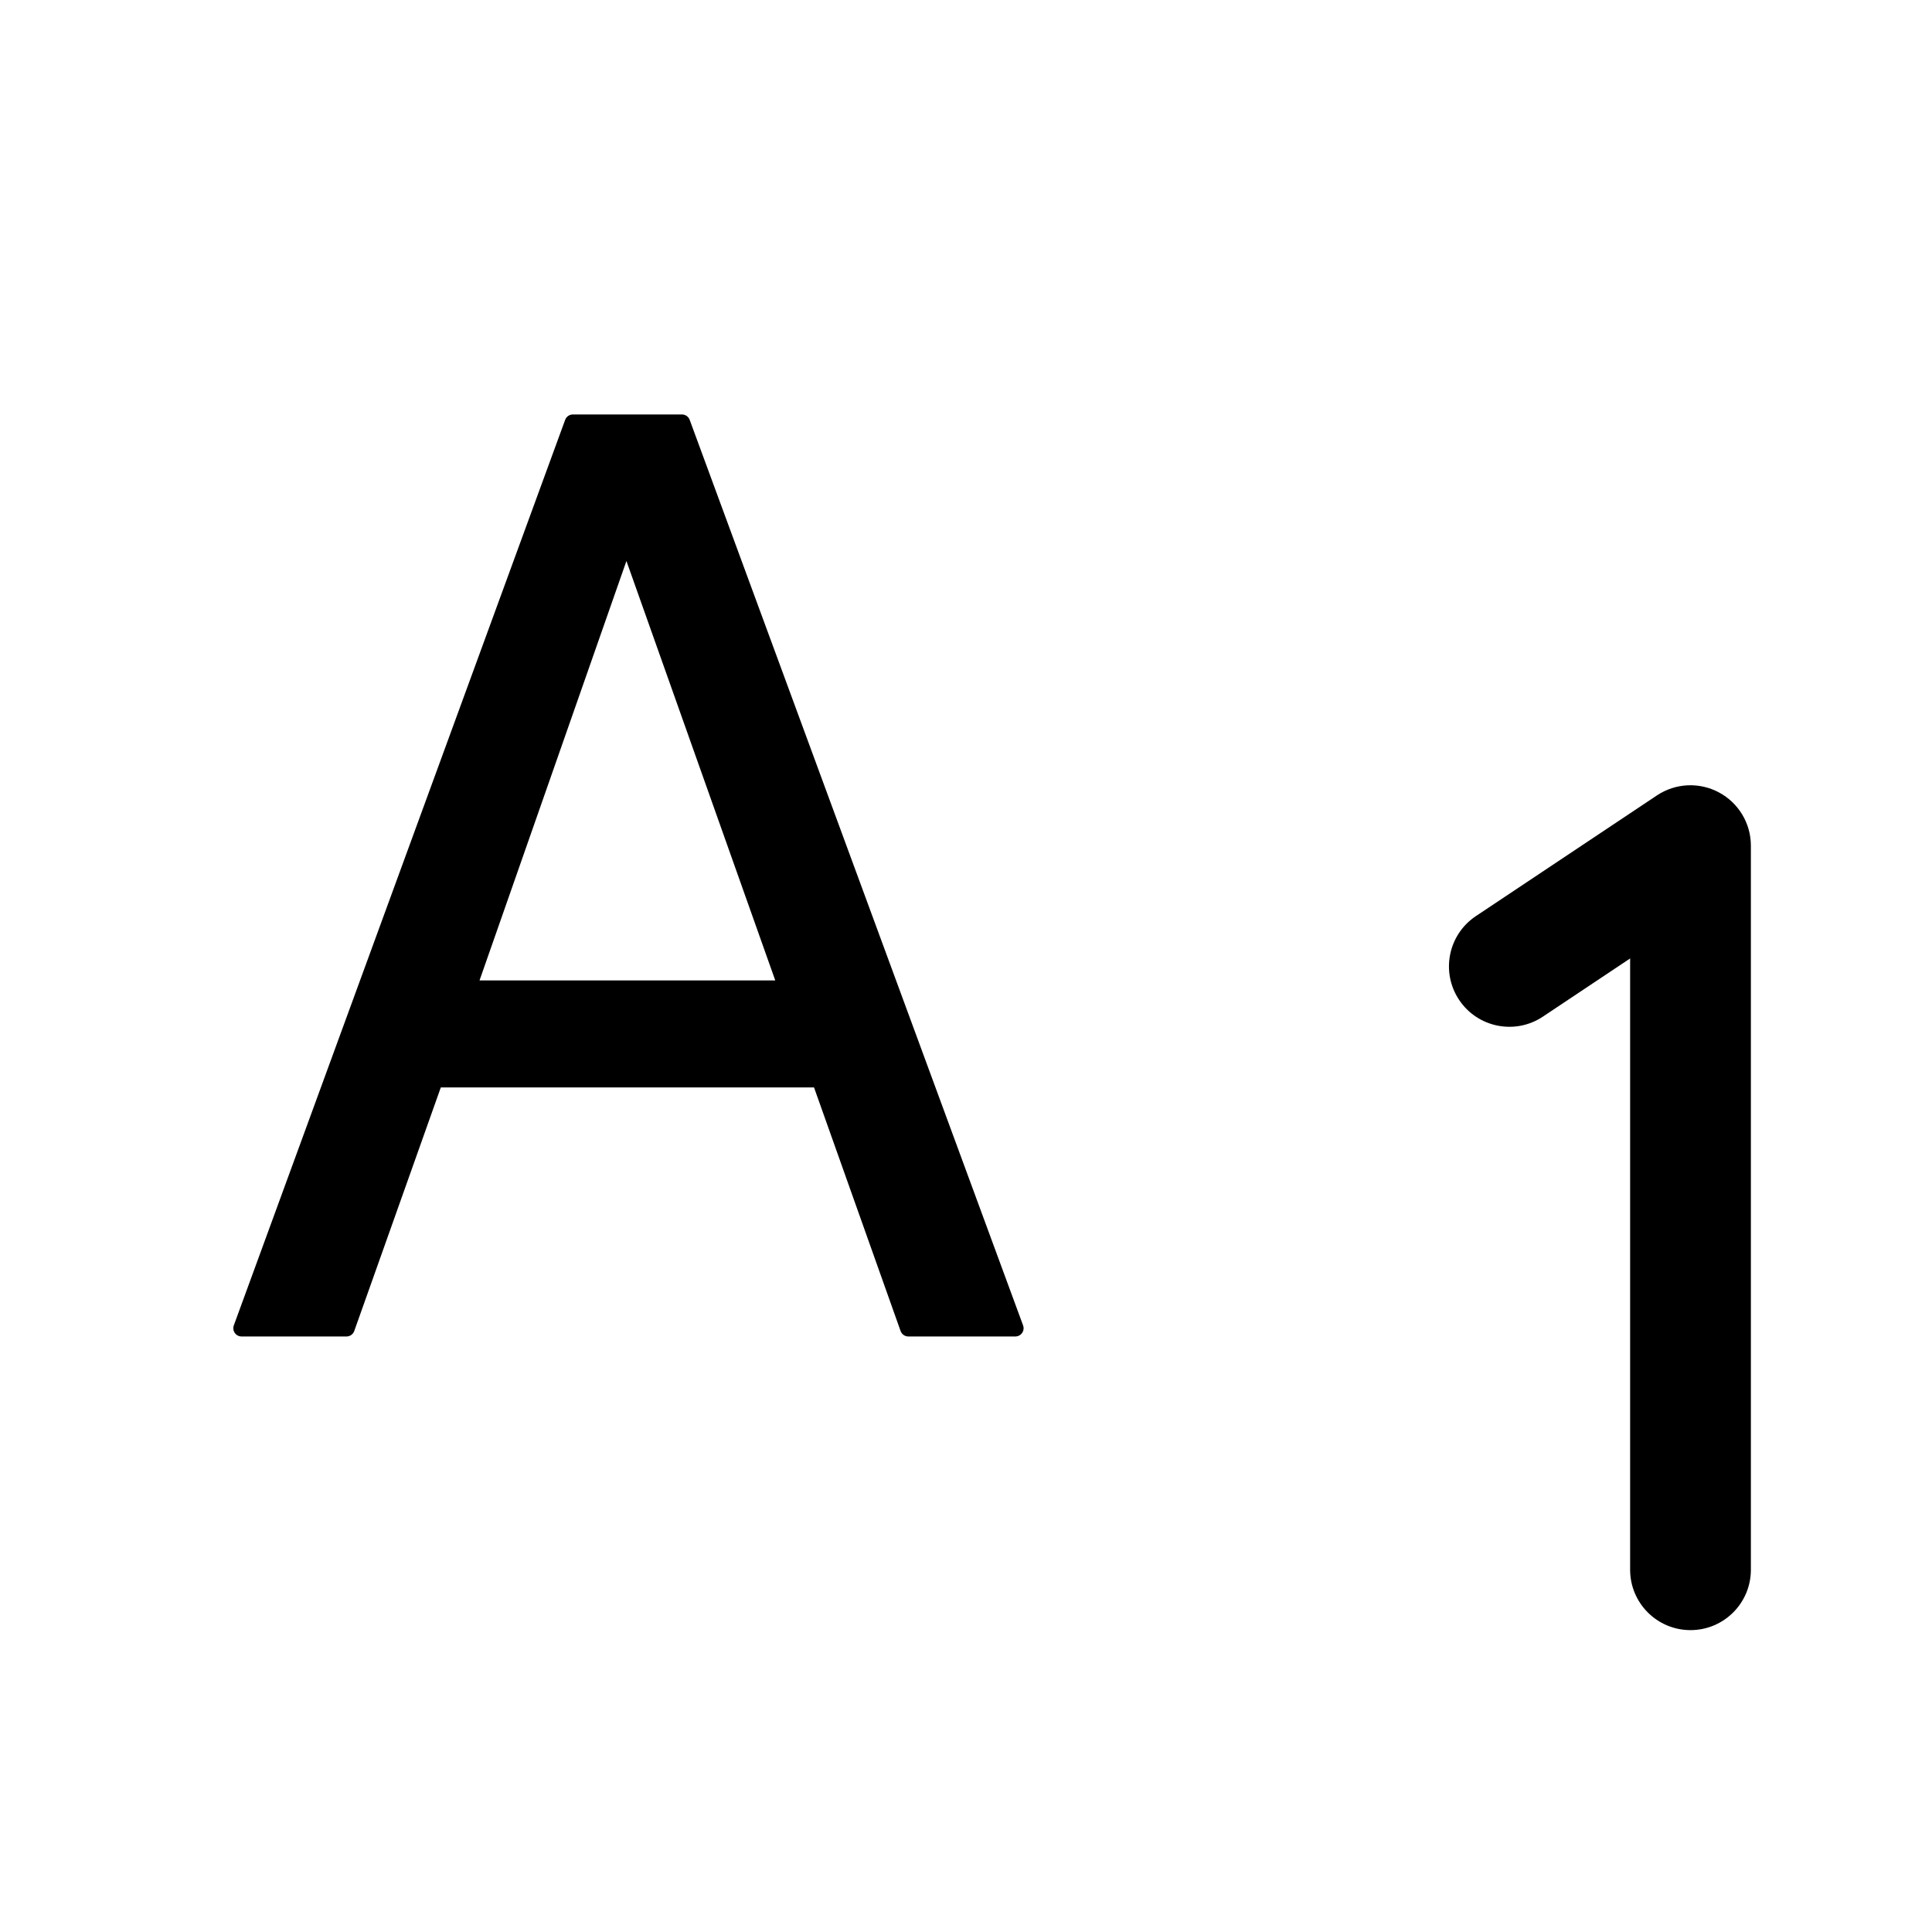
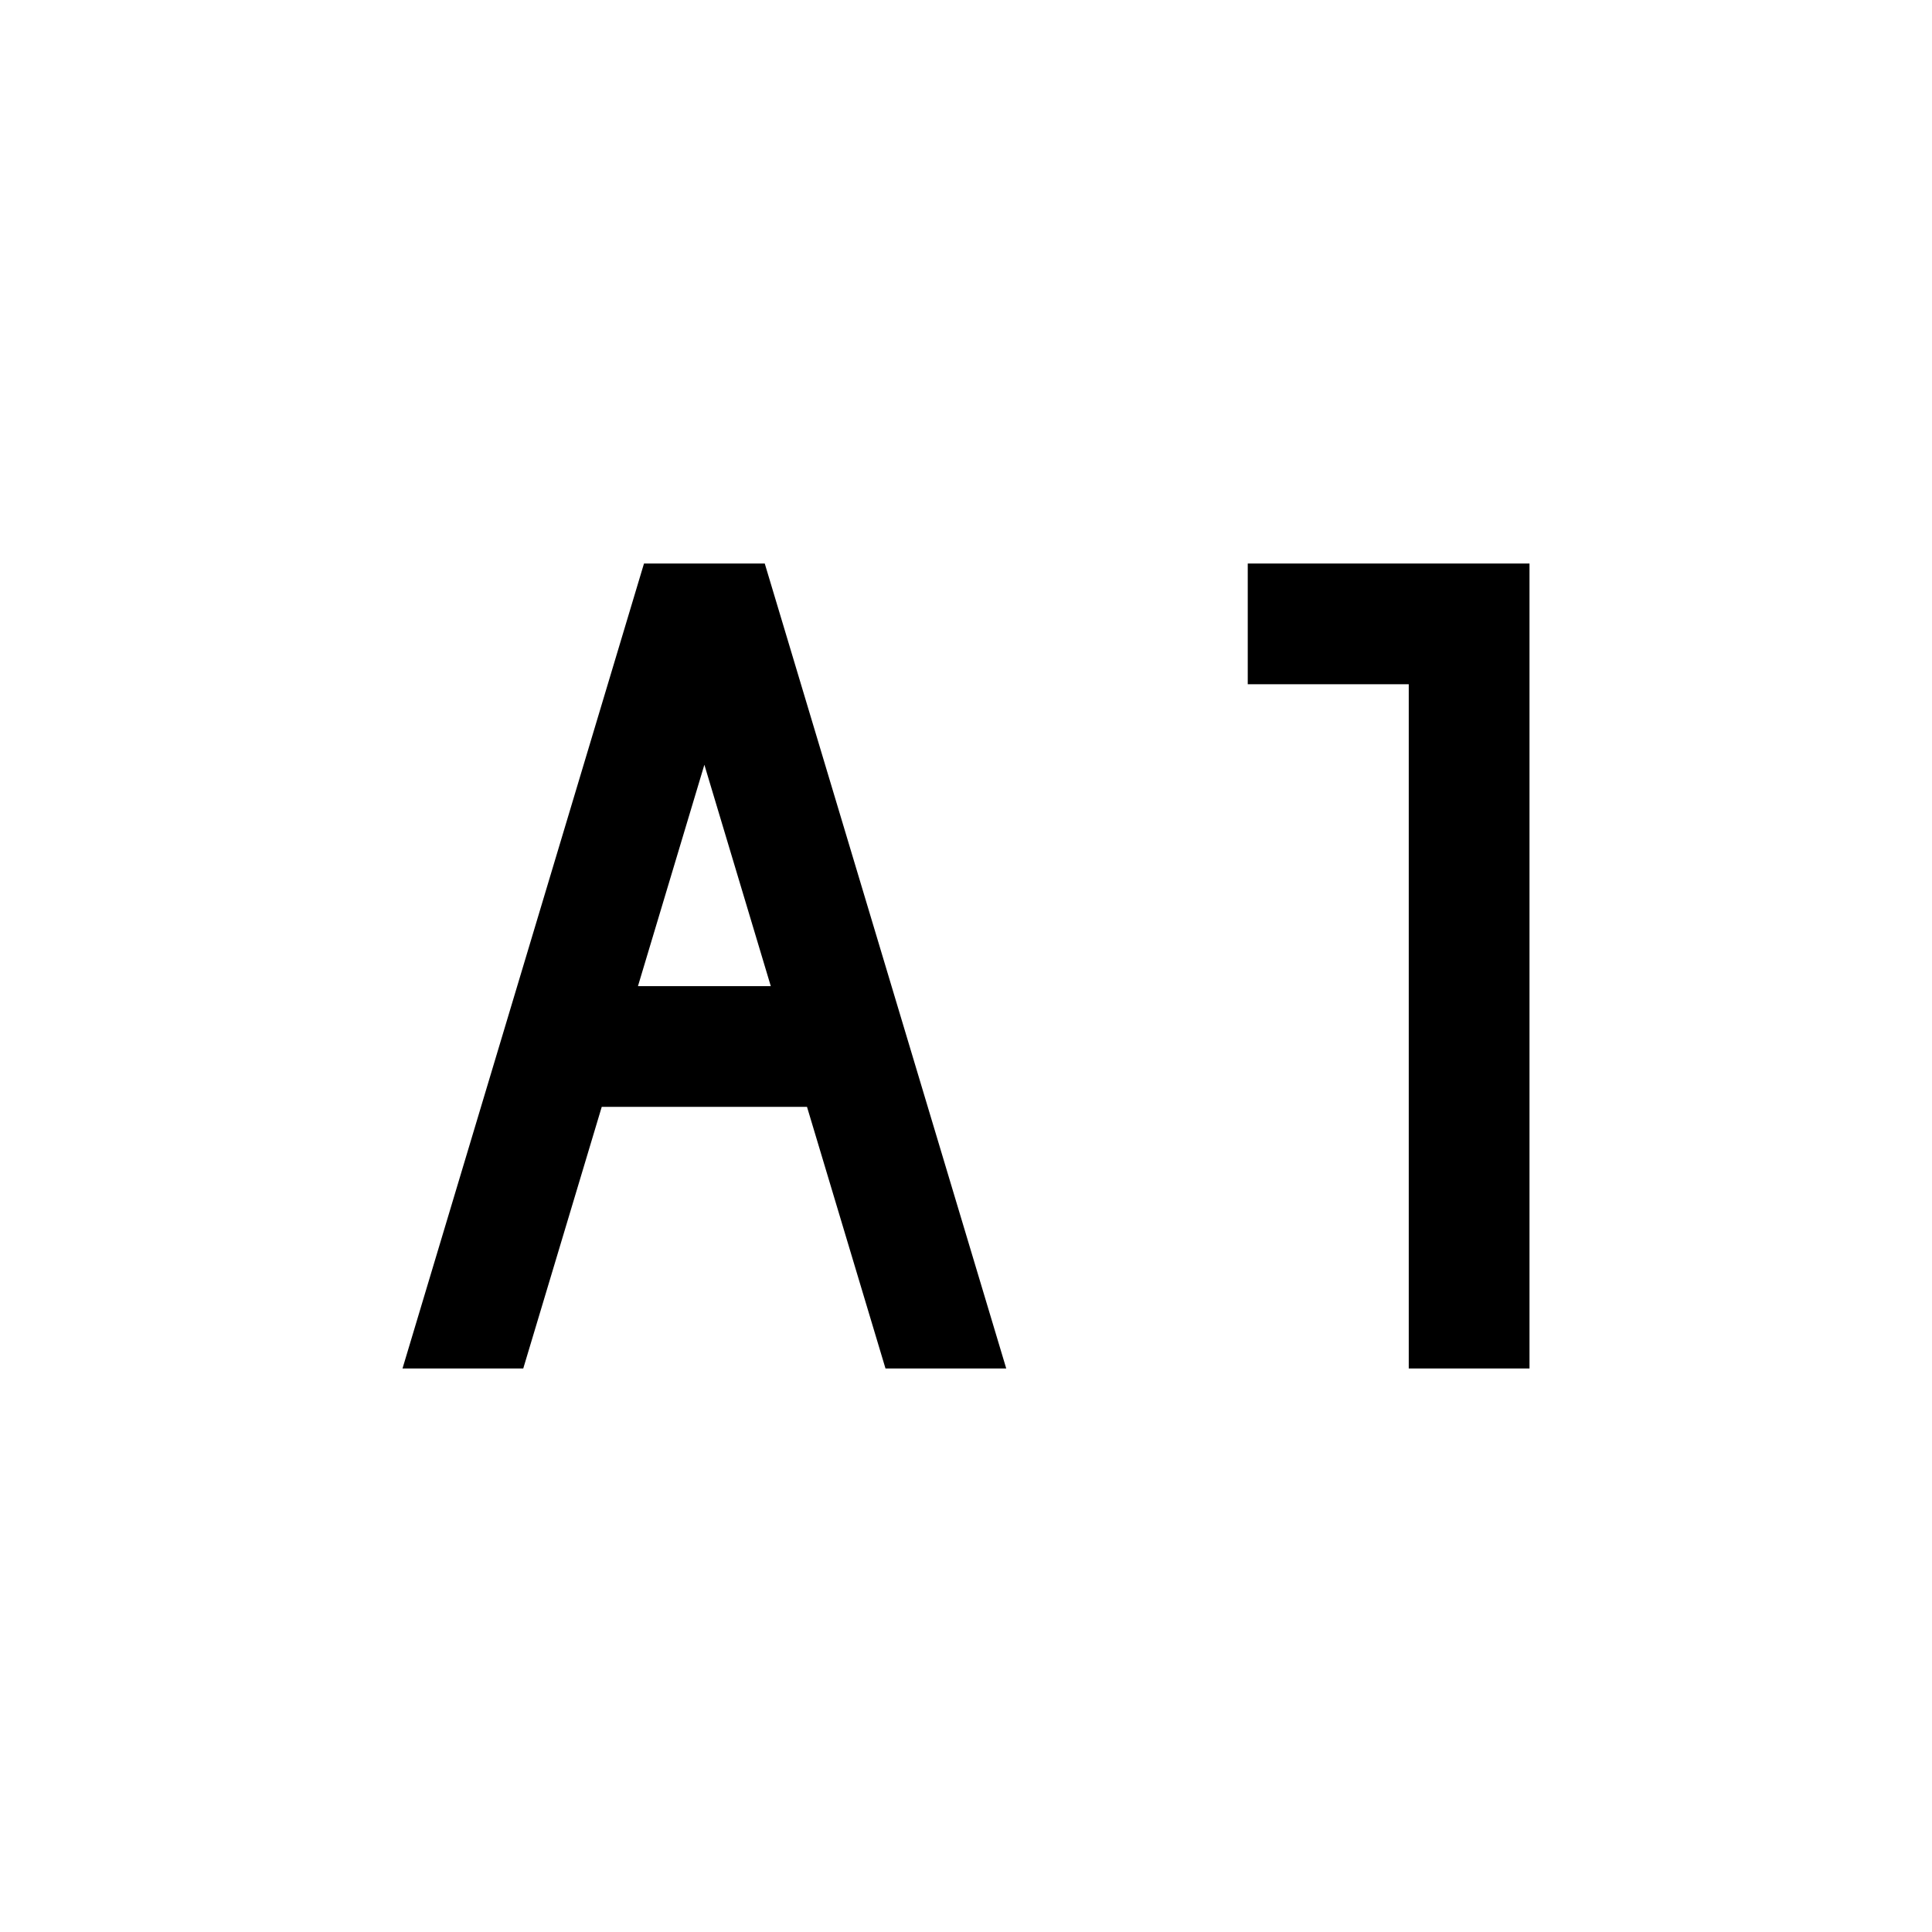
- <svg xmlns="http://www.w3.org/2000/svg" viewBox="0 0 256 256">
-   <path transform="translate(-8.9 246.9) scale(0.2727)" stroke="currentColor" stroke-width="8" stroke-linejoin="round" d="m150-260 161-440h53l162 440h-52l-43-121H244l-43 121h-51Zm110-165h155l-77-217h-2l-76 217Z" />
-   <path d="M227.77,105a8,8,0,0,0-8.21.39l-24,16a8,8,0,1,0,8.88,13.32L216,127V208a8,8,0,0,0,16,0V112A8,8,0,0,0,227.77,105Z" />
+ <svg xmlns="http://www.w3.org/2000/svg" viewBox="0 -960 960 960">
+   <path d="M200-280 320-680h60L260-280ZM440-280 320-680h60L500-280ZM280-470h140v60H280ZM700-280v-340h-80v-60h140v400h-60Z" />
</svg>
